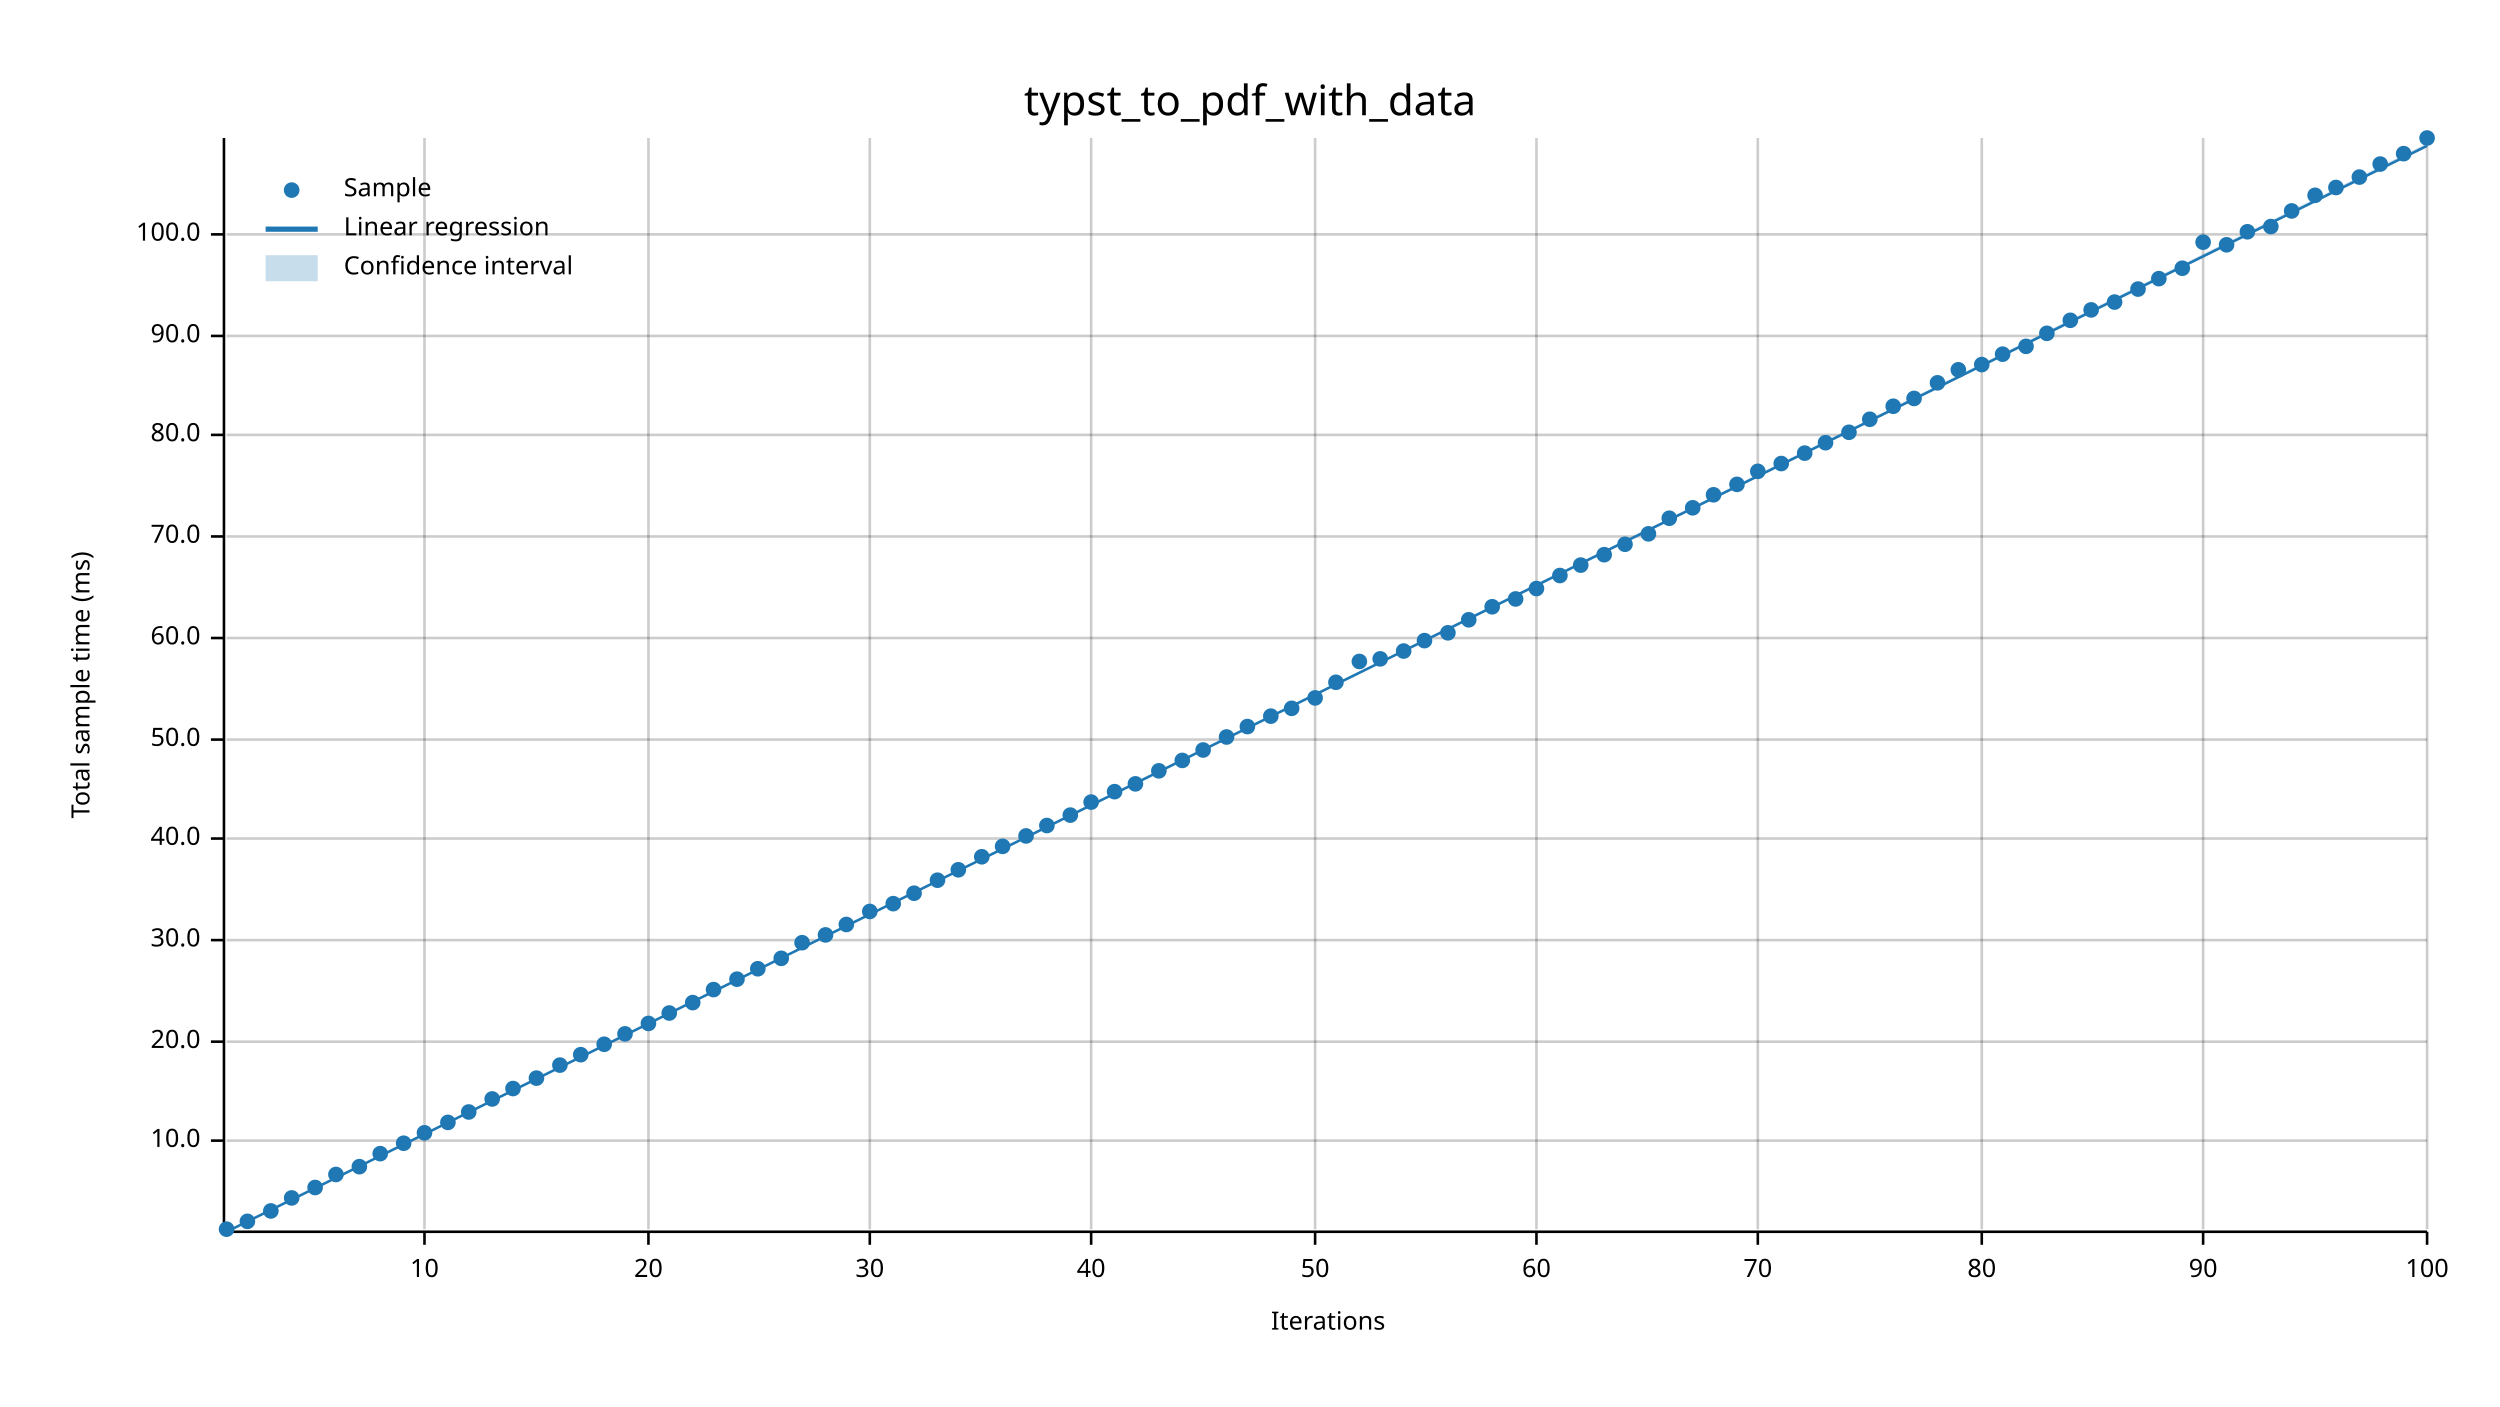
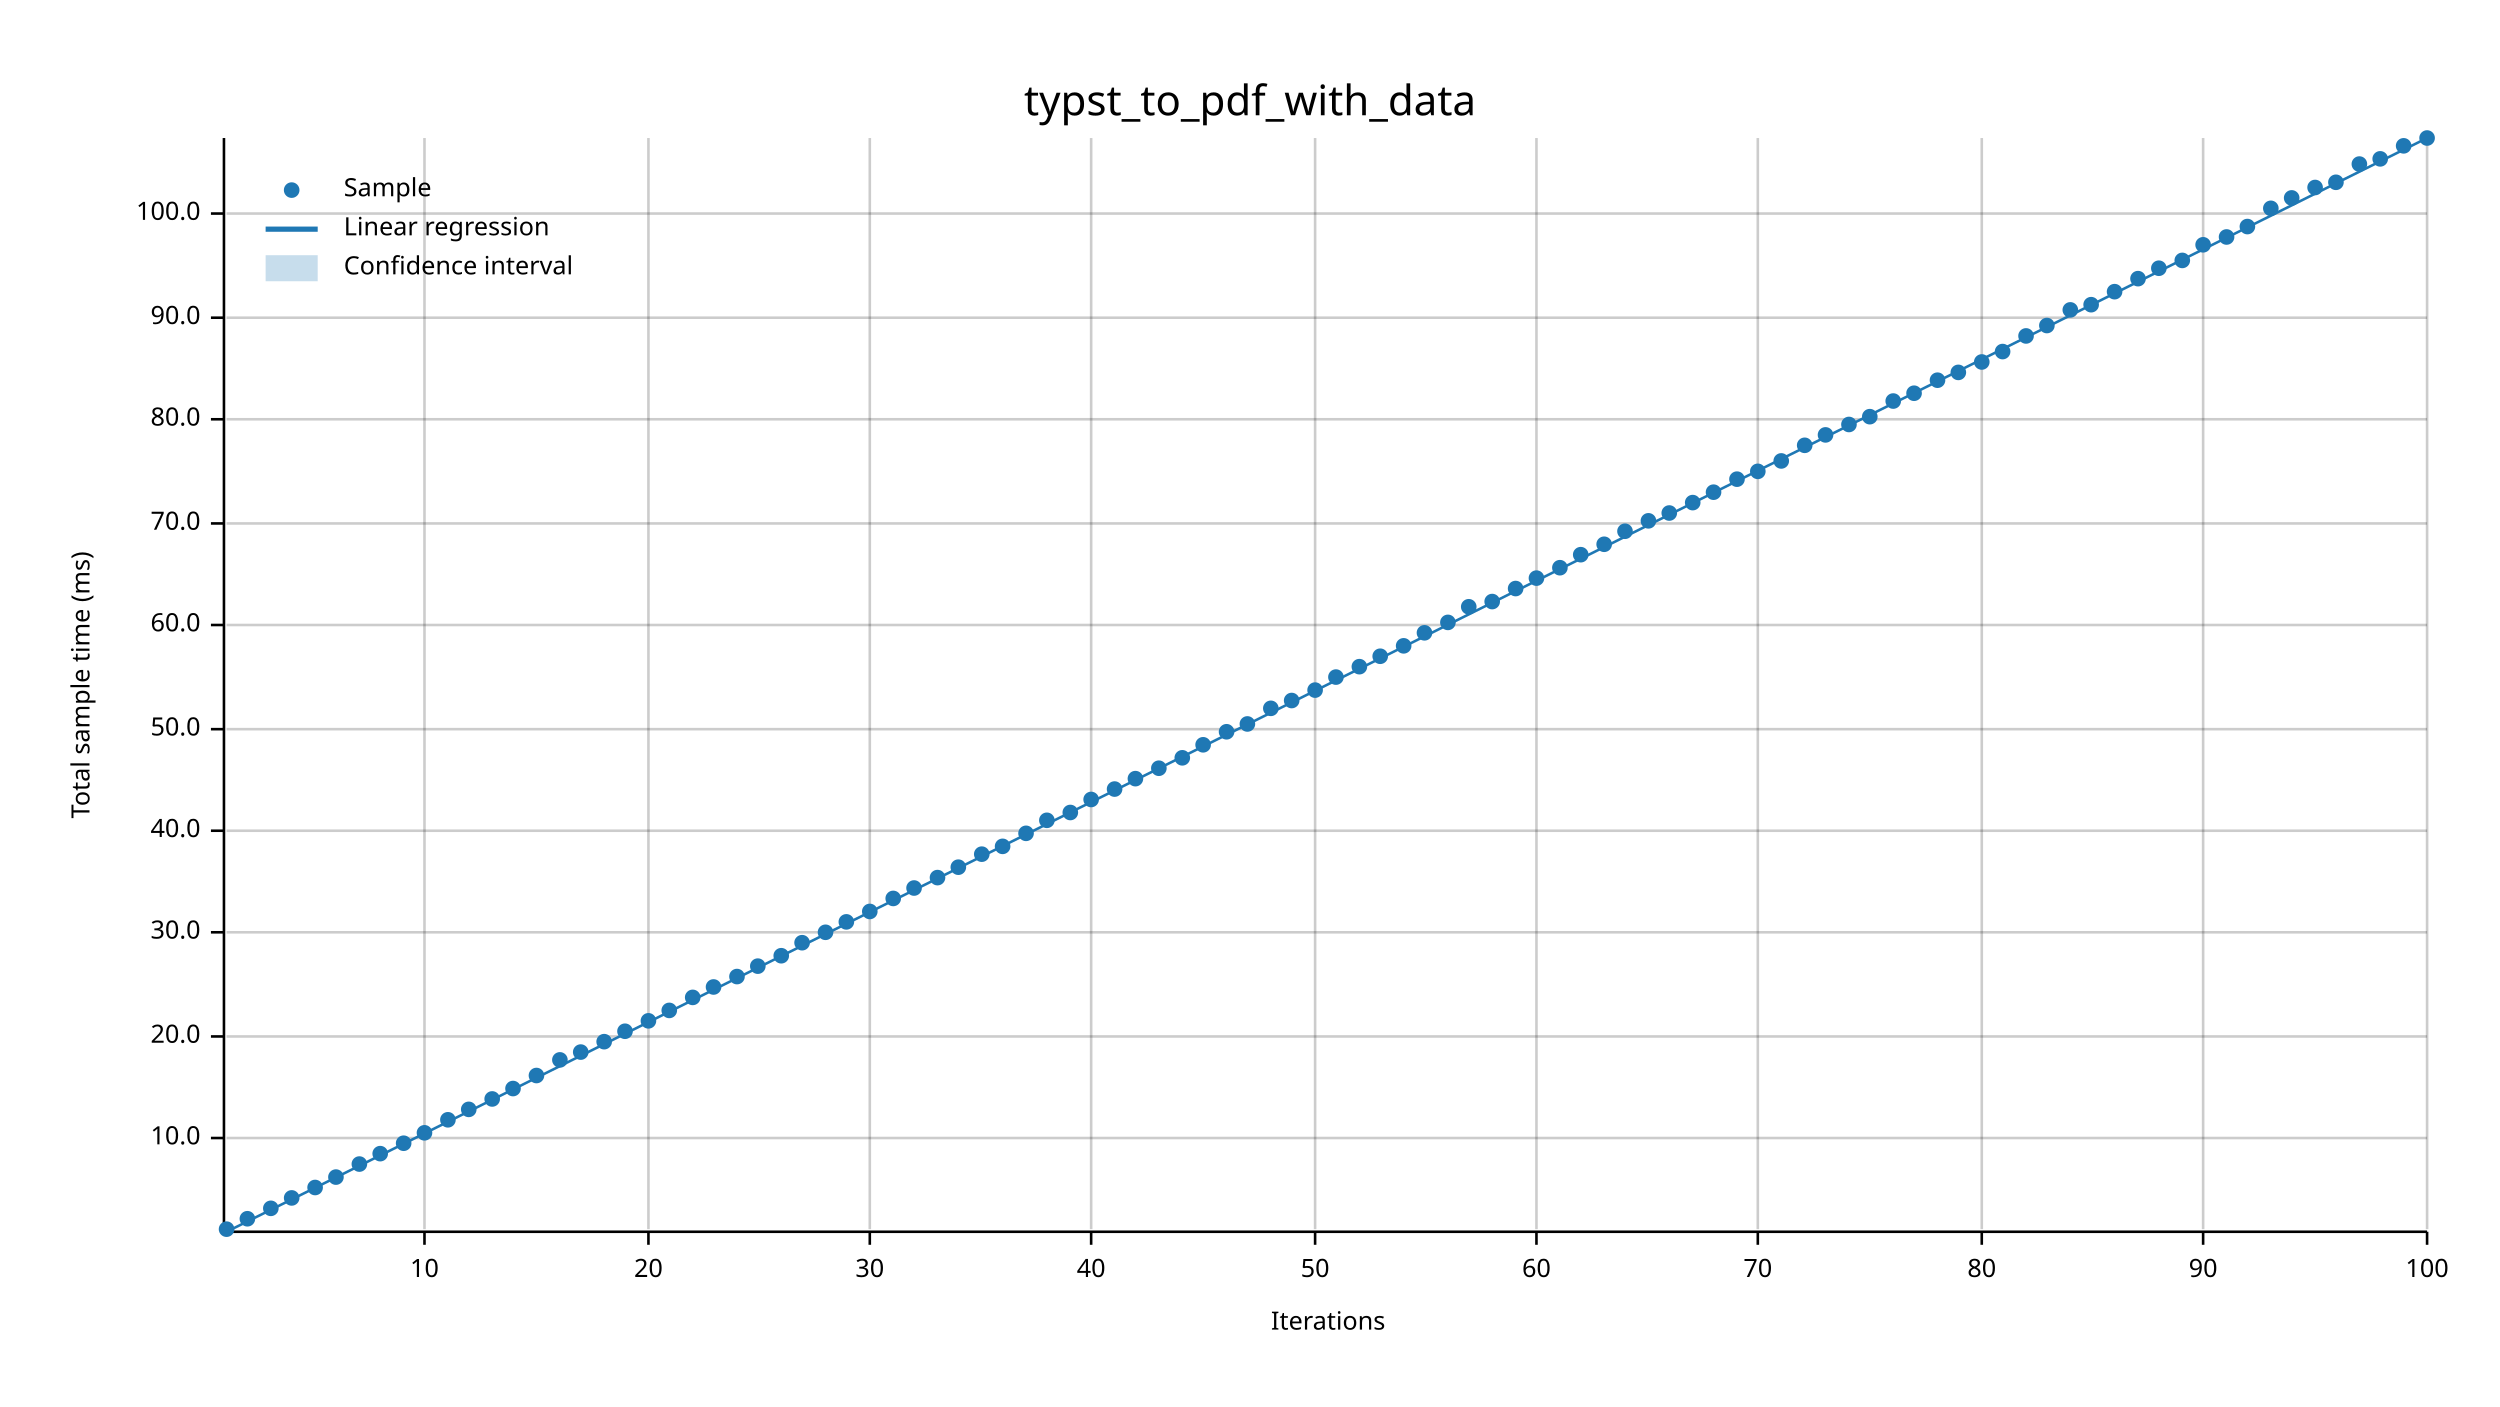
<svg xmlns="http://www.w3.org/2000/svg" width="960" height="540" viewBox="0 0 960 540">
  <text x="480" y="32" dy="0.76em" text-anchor="middle" font-family="sans-serif" font-size="16.129" opacity="1" fill="#000000">
typst_to_pdf_with_data
</text>
  <text x="27" y="263" dy="0.76em" text-anchor="middle" font-family="sans-serif" font-size="9.677" opacity="1" fill="#000000" transform="rotate(270, 27, 263)">
Total sample time (ms)
</text>
  <text x="510" y="513" dy="-0.5ex" text-anchor="middle" font-family="sans-serif" font-size="9.677" opacity="1" fill="#000000">
Iterations
</text>
  <line opacity="0.2" stroke="#000000" stroke-width="1" x1="163" y1="472" x2="163" y2="53" />
  <line opacity="0.2" stroke="#000000" stroke-width="1" x1="249" y1="472" x2="249" y2="53" />
  <line opacity="0.2" stroke="#000000" stroke-width="1" x1="334" y1="472" x2="334" y2="53" />
  <line opacity="0.2" stroke="#000000" stroke-width="1" x1="419" y1="472" x2="419" y2="53" />
  <line opacity="0.2" stroke="#000000" stroke-width="1" x1="505" y1="472" x2="505" y2="53" />
  <line opacity="0.2" stroke="#000000" stroke-width="1" x1="590" y1="472" x2="590" y2="53" />
  <line opacity="0.2" stroke="#000000" stroke-width="1" x1="675" y1="472" x2="675" y2="53" />
  <line opacity="0.2" stroke="#000000" stroke-width="1" x1="761" y1="472" x2="761" y2="53" />
  <line opacity="0.2" stroke="#000000" stroke-width="1" x1="846" y1="472" x2="846" y2="53" />
  <line opacity="0.2" stroke="#000000" stroke-width="1" x1="932" y1="472" x2="932" y2="53" />
-   <line opacity="0.2" stroke="#000000" stroke-width="1" x1="87" y1="438" x2="932" y2="438" />
-   <line opacity="0.2" stroke="#000000" stroke-width="1" x1="87" y1="400" x2="932" y2="400" />
-   <line opacity="0.2" stroke="#000000" stroke-width="1" x1="87" y1="361" x2="932" y2="361" />
-   <line opacity="0.2" stroke="#000000" stroke-width="1" x1="87" y1="322" x2="932" y2="322" />
-   <line opacity="0.2" stroke="#000000" stroke-width="1" x1="87" y1="284" x2="932" y2="284" />
-   <line opacity="0.2" stroke="#000000" stroke-width="1" x1="87" y1="245" x2="932" y2="245" />
-   <line opacity="0.2" stroke="#000000" stroke-width="1" x1="87" y1="206" x2="932" y2="206" />
-   <line opacity="0.2" stroke="#000000" stroke-width="1" x1="87" y1="167" x2="932" y2="167" />
-   <line opacity="0.2" stroke="#000000" stroke-width="1" x1="87" y1="129" x2="932" y2="129" />
-   <line opacity="0.2" stroke="#000000" stroke-width="1" x1="87" y1="90" x2="932" y2="90" />
+   <line opacity="0.2" stroke="#000000" stroke-width="1" x1="87" y1="437" x2="932" y2="437" />
+   <line opacity="0.2" stroke="#000000" stroke-width="1" x1="87" y1="398" x2="932" y2="398" />
+   <line opacity="0.2" stroke="#000000" stroke-width="1" x1="87" y1="358" x2="932" y2="358" />
+   <line opacity="0.2" stroke="#000000" stroke-width="1" x1="87" y1="319" x2="932" y2="319" />
+   <line opacity="0.2" stroke="#000000" stroke-width="1" x1="87" y1="280" x2="932" y2="280" />
+   <line opacity="0.2" stroke="#000000" stroke-width="1" x1="87" y1="240" x2="932" y2="240" />
+   <line opacity="0.2" stroke="#000000" stroke-width="1" x1="87" y1="201" x2="932" y2="201" />
+   <line opacity="0.2" stroke="#000000" stroke-width="1" x1="87" y1="161" x2="932" y2="161" />
+   <line opacity="0.2" stroke="#000000" stroke-width="1" x1="87" y1="122" x2="932" y2="122" />
+   <line opacity="0.2" stroke="#000000" stroke-width="1" x1="87" y1="82" x2="932" y2="82" />
  <polyline fill="none" opacity="1" stroke="#000000" stroke-width="1" points="86,53 86,472 " />
-   <text x="77" y="438" dy="0.5ex" text-anchor="end" font-family="sans-serif" font-size="9.677" opacity="1" fill="#000000">
+   <text x="77" y="437" dy="0.5ex" text-anchor="end" font-family="sans-serif" font-size="9.677" opacity="1" fill="#000000">
10.0
</text>
-   <polyline fill="none" opacity="1" stroke="#000000" stroke-width="1" points="81,438 86,438 " />
-   <text x="77" y="400" dy="0.5ex" text-anchor="end" font-family="sans-serif" font-size="9.677" opacity="1" fill="#000000">
+   <polyline fill="none" opacity="1" stroke="#000000" stroke-width="1" points="81,437 86,437 " />
+   <text x="77" y="398" dy="0.5ex" text-anchor="end" font-family="sans-serif" font-size="9.677" opacity="1" fill="#000000">
20.0
</text>
-   <polyline fill="none" opacity="1" stroke="#000000" stroke-width="1" points="81,400 86,400 " />
-   <text x="77" y="361" dy="0.5ex" text-anchor="end" font-family="sans-serif" font-size="9.677" opacity="1" fill="#000000">
+   <polyline fill="none" opacity="1" stroke="#000000" stroke-width="1" points="81,398 86,398 " />
+   <text x="77" y="358" dy="0.5ex" text-anchor="end" font-family="sans-serif" font-size="9.677" opacity="1" fill="#000000">
30.0
</text>
-   <polyline fill="none" opacity="1" stroke="#000000" stroke-width="1" points="81,361 86,361 " />
-   <text x="77" y="322" dy="0.5ex" text-anchor="end" font-family="sans-serif" font-size="9.677" opacity="1" fill="#000000">
+   <polyline fill="none" opacity="1" stroke="#000000" stroke-width="1" points="81,358 86,358 " />
+   <text x="77" y="319" dy="0.5ex" text-anchor="end" font-family="sans-serif" font-size="9.677" opacity="1" fill="#000000">
40.0
</text>
-   <polyline fill="none" opacity="1" stroke="#000000" stroke-width="1" points="81,322 86,322 " />
-   <text x="77" y="284" dy="0.5ex" text-anchor="end" font-family="sans-serif" font-size="9.677" opacity="1" fill="#000000">
+   <polyline fill="none" opacity="1" stroke="#000000" stroke-width="1" points="81,319 86,319 " />
+   <text x="77" y="280" dy="0.5ex" text-anchor="end" font-family="sans-serif" font-size="9.677" opacity="1" fill="#000000">
50.0
</text>
-   <polyline fill="none" opacity="1" stroke="#000000" stroke-width="1" points="81,284 86,284 " />
-   <text x="77" y="245" dy="0.5ex" text-anchor="end" font-family="sans-serif" font-size="9.677" opacity="1" fill="#000000">
+   <polyline fill="none" opacity="1" stroke="#000000" stroke-width="1" points="81,280 86,280 " />
+   <text x="77" y="240" dy="0.5ex" text-anchor="end" font-family="sans-serif" font-size="9.677" opacity="1" fill="#000000">
60.0
</text>
-   <polyline fill="none" opacity="1" stroke="#000000" stroke-width="1" points="81,245 86,245 " />
-   <text x="77" y="206" dy="0.5ex" text-anchor="end" font-family="sans-serif" font-size="9.677" opacity="1" fill="#000000">
+   <polyline fill="none" opacity="1" stroke="#000000" stroke-width="1" points="81,240 86,240 " />
+   <text x="77" y="201" dy="0.5ex" text-anchor="end" font-family="sans-serif" font-size="9.677" opacity="1" fill="#000000">
70.0
</text>
-   <polyline fill="none" opacity="1" stroke="#000000" stroke-width="1" points="81,206 86,206 " />
-   <text x="77" y="167" dy="0.5ex" text-anchor="end" font-family="sans-serif" font-size="9.677" opacity="1" fill="#000000">
+   <polyline fill="none" opacity="1" stroke="#000000" stroke-width="1" points="81,201 86,201 " />
+   <text x="77" y="161" dy="0.5ex" text-anchor="end" font-family="sans-serif" font-size="9.677" opacity="1" fill="#000000">
80.0
</text>
-   <polyline fill="none" opacity="1" stroke="#000000" stroke-width="1" points="81,167 86,167 " />
-   <text x="77" y="129" dy="0.5ex" text-anchor="end" font-family="sans-serif" font-size="9.677" opacity="1" fill="#000000">
+   <polyline fill="none" opacity="1" stroke="#000000" stroke-width="1" points="81,161 86,161 " />
+   <text x="77" y="122" dy="0.5ex" text-anchor="end" font-family="sans-serif" font-size="9.677" opacity="1" fill="#000000">
90.0
</text>
-   <polyline fill="none" opacity="1" stroke="#000000" stroke-width="1" points="81,129 86,129 " />
-   <text x="77" y="90" dy="0.5ex" text-anchor="end" font-family="sans-serif" font-size="9.677" opacity="1" fill="#000000">
+   <polyline fill="none" opacity="1" stroke="#000000" stroke-width="1" points="81,122 86,122 " />
+   <text x="77" y="82" dy="0.5ex" text-anchor="end" font-family="sans-serif" font-size="9.677" opacity="1" fill="#000000">
100.0
</text>
-   <polyline fill="none" opacity="1" stroke="#000000" stroke-width="1" points="81,90 86,90 " />
+   <polyline fill="none" opacity="1" stroke="#000000" stroke-width="1" points="81,82 86,82 " />
  <polyline fill="none" opacity="1" stroke="#000000" stroke-width="1" points="87,473 932,473 " />
  <text x="163" y="483" dy="0.76em" text-anchor="middle" font-family="sans-serif" font-size="9.677" opacity="1" fill="#000000">
10
</text>
  <polyline fill="none" opacity="1" stroke="#000000" stroke-width="1" points="163,473 163,478 " />
  <text x="249" y="483" dy="0.76em" text-anchor="middle" font-family="sans-serif" font-size="9.677" opacity="1" fill="#000000">
20
</text>
  <polyline fill="none" opacity="1" stroke="#000000" stroke-width="1" points="249,473 249,478 " />
  <text x="334" y="483" dy="0.76em" text-anchor="middle" font-family="sans-serif" font-size="9.677" opacity="1" fill="#000000">
30
</text>
  <polyline fill="none" opacity="1" stroke="#000000" stroke-width="1" points="334,473 334,478 " />
  <text x="419" y="483" dy="0.76em" text-anchor="middle" font-family="sans-serif" font-size="9.677" opacity="1" fill="#000000">
40
</text>
  <polyline fill="none" opacity="1" stroke="#000000" stroke-width="1" points="419,473 419,478 " />
  <text x="505" y="483" dy="0.76em" text-anchor="middle" font-family="sans-serif" font-size="9.677" opacity="1" fill="#000000">
50
</text>
  <polyline fill="none" opacity="1" stroke="#000000" stroke-width="1" points="505,473 505,478 " />
  <text x="590" y="483" dy="0.76em" text-anchor="middle" font-family="sans-serif" font-size="9.677" opacity="1" fill="#000000">
60
</text>
  <polyline fill="none" opacity="1" stroke="#000000" stroke-width="1" points="590,473 590,478 " />
  <text x="675" y="483" dy="0.76em" text-anchor="middle" font-family="sans-serif" font-size="9.677" opacity="1" fill="#000000">
70
</text>
  <polyline fill="none" opacity="1" stroke="#000000" stroke-width="1" points="675,473 675,478 " />
  <text x="761" y="483" dy="0.76em" text-anchor="middle" font-family="sans-serif" font-size="9.677" opacity="1" fill="#000000">
80
</text>
  <polyline fill="none" opacity="1" stroke="#000000" stroke-width="1" points="761,473 761,478 " />
  <text x="846" y="483" dy="0.76em" text-anchor="middle" font-family="sans-serif" font-size="9.677" opacity="1" fill="#000000">
90
</text>
  <polyline fill="none" opacity="1" stroke="#000000" stroke-width="1" points="846,473 846,478 " />
  <text x="932" y="483" dy="0.76em" text-anchor="middle" font-family="sans-serif" font-size="9.677" opacity="1" fill="#000000">
100
</text>
  <polyline fill="none" opacity="1" stroke="#000000" stroke-width="1" points="932,473 932,478 " />
  <circle cx="87" cy="472" r="3" opacity="1" fill="#1F78B4" stroke="none" stroke-width="1" />
-   <circle cx="95" cy="469" r="3" opacity="1" fill="#1F78B4" stroke="none" stroke-width="1" />
-   <circle cx="104" cy="465" r="3" opacity="1" fill="#1F78B4" stroke="none" stroke-width="1" />
+   <circle cx="95" cy="468" r="3" opacity="1" fill="#1F78B4" stroke="none" stroke-width="1" />
+   <circle cx="104" cy="464" r="3" opacity="1" fill="#1F78B4" stroke="none" stroke-width="1" />
  <circle cx="112" cy="460" r="3" opacity="1" fill="#1F78B4" stroke="none" stroke-width="1" />
  <circle cx="121" cy="456" r="3" opacity="1" fill="#1F78B4" stroke="none" stroke-width="1" />
-   <circle cx="129" cy="451" r="3" opacity="1" fill="#1F78B4" stroke="none" stroke-width="1" />
-   <circle cx="138" cy="448" r="3" opacity="1" fill="#1F78B4" stroke="none" stroke-width="1" />
+   <circle cx="129" cy="452" r="3" opacity="1" fill="#1F78B4" stroke="none" stroke-width="1" />
+   <circle cx="138" cy="447" r="3" opacity="1" fill="#1F78B4" stroke="none" stroke-width="1" />
  <circle cx="146" cy="443" r="3" opacity="1" fill="#1F78B4" stroke="none" stroke-width="1" />
  <circle cx="155" cy="439" r="3" opacity="1" fill="#1F78B4" stroke="none" stroke-width="1" />
  <circle cx="163" cy="435" r="3" opacity="1" fill="#1F78B4" stroke="none" stroke-width="1" />
-   <circle cx="172" cy="431" r="3" opacity="1" fill="#1F78B4" stroke="none" stroke-width="1" />
-   <circle cx="180" cy="427" r="3" opacity="1" fill="#1F78B4" stroke="none" stroke-width="1" />
+   <circle cx="172" cy="430" r="3" opacity="1" fill="#1F78B4" stroke="none" stroke-width="1" />
+   <circle cx="180" cy="426" r="3" opacity="1" fill="#1F78B4" stroke="none" stroke-width="1" />
  <circle cx="189" cy="422" r="3" opacity="1" fill="#1F78B4" stroke="none" stroke-width="1" />
  <circle cx="197" cy="418" r="3" opacity="1" fill="#1F78B4" stroke="none" stroke-width="1" />
-   <circle cx="206" cy="414" r="3" opacity="1" fill="#1F78B4" stroke="none" stroke-width="1" />
-   <circle cx="215" cy="409" r="3" opacity="1" fill="#1F78B4" stroke="none" stroke-width="1" />
-   <circle cx="223" cy="405" r="3" opacity="1" fill="#1F78B4" stroke="none" stroke-width="1" />
-   <circle cx="232" cy="401" r="3" opacity="1" fill="#1F78B4" stroke="none" stroke-width="1" />
-   <circle cx="240" cy="397" r="3" opacity="1" fill="#1F78B4" stroke="none" stroke-width="1" />
-   <circle cx="249" cy="393" r="3" opacity="1" fill="#1F78B4" stroke="none" stroke-width="1" />
-   <circle cx="257" cy="389" r="3" opacity="1" fill="#1F78B4" stroke="none" stroke-width="1" />
-   <circle cx="266" cy="385" r="3" opacity="1" fill="#1F78B4" stroke="none" stroke-width="1" />
-   <circle cx="274" cy="380" r="3" opacity="1" fill="#1F78B4" stroke="none" stroke-width="1" />
-   <circle cx="283" cy="376" r="3" opacity="1" fill="#1F78B4" stroke="none" stroke-width="1" />
-   <circle cx="291" cy="372" r="3" opacity="1" fill="#1F78B4" stroke="none" stroke-width="1" />
-   <circle cx="300" cy="368" r="3" opacity="1" fill="#1F78B4" stroke="none" stroke-width="1" />
+   <circle cx="206" cy="413" r="3" opacity="1" fill="#1F78B4" stroke="none" stroke-width="1" />
+   <circle cx="215" cy="407" r="3" opacity="1" fill="#1F78B4" stroke="none" stroke-width="1" />
+   <circle cx="223" cy="404" r="3" opacity="1" fill="#1F78B4" stroke="none" stroke-width="1" />
+   <circle cx="232" cy="400" r="3" opacity="1" fill="#1F78B4" stroke="none" stroke-width="1" />
+   <circle cx="240" cy="396" r="3" opacity="1" fill="#1F78B4" stroke="none" stroke-width="1" />
+   <circle cx="249" cy="392" r="3" opacity="1" fill="#1F78B4" stroke="none" stroke-width="1" />
+   <circle cx="257" cy="388" r="3" opacity="1" fill="#1F78B4" stroke="none" stroke-width="1" />
+   <circle cx="266" cy="383" r="3" opacity="1" fill="#1F78B4" stroke="none" stroke-width="1" />
+   <circle cx="274" cy="379" r="3" opacity="1" fill="#1F78B4" stroke="none" stroke-width="1" />
+   <circle cx="283" cy="375" r="3" opacity="1" fill="#1F78B4" stroke="none" stroke-width="1" />
+   <circle cx="291" cy="371" r="3" opacity="1" fill="#1F78B4" stroke="none" stroke-width="1" />
+   <circle cx="300" cy="367" r="3" opacity="1" fill="#1F78B4" stroke="none" stroke-width="1" />
  <circle cx="308" cy="362" r="3" opacity="1" fill="#1F78B4" stroke="none" stroke-width="1" />
-   <circle cx="317" cy="359" r="3" opacity="1" fill="#1F78B4" stroke="none" stroke-width="1" />
-   <circle cx="325" cy="355" r="3" opacity="1" fill="#1F78B4" stroke="none" stroke-width="1" />
+   <circle cx="317" cy="358" r="3" opacity="1" fill="#1F78B4" stroke="none" stroke-width="1" />
+   <circle cx="325" cy="354" r="3" opacity="1" fill="#1F78B4" stroke="none" stroke-width="1" />
  <circle cx="334" cy="350" r="3" opacity="1" fill="#1F78B4" stroke="none" stroke-width="1" />
-   <circle cx="343" cy="347" r="3" opacity="1" fill="#1F78B4" stroke="none" stroke-width="1" />
-   <circle cx="351" cy="343" r="3" opacity="1" fill="#1F78B4" stroke="none" stroke-width="1" />
-   <circle cx="360" cy="338" r="3" opacity="1" fill="#1F78B4" stroke="none" stroke-width="1" />
-   <circle cx="368" cy="334" r="3" opacity="1" fill="#1F78B4" stroke="none" stroke-width="1" />
-   <circle cx="377" cy="329" r="3" opacity="1" fill="#1F78B4" stroke="none" stroke-width="1" />
+   <circle cx="343" cy="345" r="3" opacity="1" fill="#1F78B4" stroke="none" stroke-width="1" />
+   <circle cx="351" cy="341" r="3" opacity="1" fill="#1F78B4" stroke="none" stroke-width="1" />
+   <circle cx="360" cy="337" r="3" opacity="1" fill="#1F78B4" stroke="none" stroke-width="1" />
+   <circle cx="368" cy="333" r="3" opacity="1" fill="#1F78B4" stroke="none" stroke-width="1" />
+   <circle cx="377" cy="328" r="3" opacity="1" fill="#1F78B4" stroke="none" stroke-width="1" />
  <circle cx="385" cy="325" r="3" opacity="1" fill="#1F78B4" stroke="none" stroke-width="1" />
-   <circle cx="394" cy="321" r="3" opacity="1" fill="#1F78B4" stroke="none" stroke-width="1" />
-   <circle cx="402" cy="317" r="3" opacity="1" fill="#1F78B4" stroke="none" stroke-width="1" />
-   <circle cx="411" cy="313" r="3" opacity="1" fill="#1F78B4" stroke="none" stroke-width="1" />
-   <circle cx="419" cy="308" r="3" opacity="1" fill="#1F78B4" stroke="none" stroke-width="1" />
-   <circle cx="428" cy="304" r="3" opacity="1" fill="#1F78B4" stroke="none" stroke-width="1" />
-   <circle cx="436" cy="301" r="3" opacity="1" fill="#1F78B4" stroke="none" stroke-width="1" />
-   <circle cx="445" cy="296" r="3" opacity="1" fill="#1F78B4" stroke="none" stroke-width="1" />
-   <circle cx="454" cy="292" r="3" opacity="1" fill="#1F78B4" stroke="none" stroke-width="1" />
-   <circle cx="462" cy="288" r="3" opacity="1" fill="#1F78B4" stroke="none" stroke-width="1" />
-   <circle cx="471" cy="283" r="3" opacity="1" fill="#1F78B4" stroke="none" stroke-width="1" />
-   <circle cx="479" cy="279" r="3" opacity="1" fill="#1F78B4" stroke="none" stroke-width="1" />
-   <circle cx="488" cy="275" r="3" opacity="1" fill="#1F78B4" stroke="none" stroke-width="1" />
-   <circle cx="496" cy="272" r="3" opacity="1" fill="#1F78B4" stroke="none" stroke-width="1" />
-   <circle cx="505" cy="268" r="3" opacity="1" fill="#1F78B4" stroke="none" stroke-width="1" />
-   <circle cx="513" cy="262" r="3" opacity="1" fill="#1F78B4" stroke="none" stroke-width="1" />
-   <circle cx="522" cy="254" r="3" opacity="1" fill="#1F78B4" stroke="none" stroke-width="1" />
-   <circle cx="530" cy="253" r="3" opacity="1" fill="#1F78B4" stroke="none" stroke-width="1" />
-   <circle cx="539" cy="250" r="3" opacity="1" fill="#1F78B4" stroke="none" stroke-width="1" />
-   <circle cx="547" cy="246" r="3" opacity="1" fill="#1F78B4" stroke="none" stroke-width="1" />
-   <circle cx="556" cy="243" r="3" opacity="1" fill="#1F78B4" stroke="none" stroke-width="1" />
-   <circle cx="564" cy="238" r="3" opacity="1" fill="#1F78B4" stroke="none" stroke-width="1" />
-   <circle cx="573" cy="233" r="3" opacity="1" fill="#1F78B4" stroke="none" stroke-width="1" />
-   <circle cx="582" cy="230" r="3" opacity="1" fill="#1F78B4" stroke="none" stroke-width="1" />
-   <circle cx="590" cy="226" r="3" opacity="1" fill="#1F78B4" stroke="none" stroke-width="1" />
-   <circle cx="599" cy="221" r="3" opacity="1" fill="#1F78B4" stroke="none" stroke-width="1" />
-   <circle cx="607" cy="217" r="3" opacity="1" fill="#1F78B4" stroke="none" stroke-width="1" />
-   <circle cx="616" cy="213" r="3" opacity="1" fill="#1F78B4" stroke="none" stroke-width="1" />
-   <circle cx="624" cy="209" r="3" opacity="1" fill="#1F78B4" stroke="none" stroke-width="1" />
-   <circle cx="633" cy="205" r="3" opacity="1" fill="#1F78B4" stroke="none" stroke-width="1" />
-   <circle cx="641" cy="199" r="3" opacity="1" fill="#1F78B4" stroke="none" stroke-width="1" />
-   <circle cx="650" cy="195" r="3" opacity="1" fill="#1F78B4" stroke="none" stroke-width="1" />
-   <circle cx="658" cy="190" r="3" opacity="1" fill="#1F78B4" stroke="none" stroke-width="1" />
-   <circle cx="667" cy="186" r="3" opacity="1" fill="#1F78B4" stroke="none" stroke-width="1" />
+   <circle cx="394" cy="320" r="3" opacity="1" fill="#1F78B4" stroke="none" stroke-width="1" />
+   <circle cx="402" cy="315" r="3" opacity="1" fill="#1F78B4" stroke="none" stroke-width="1" />
+   <circle cx="411" cy="312" r="3" opacity="1" fill="#1F78B4" stroke="none" stroke-width="1" />
+   <circle cx="419" cy="307" r="3" opacity="1" fill="#1F78B4" stroke="none" stroke-width="1" />
+   <circle cx="428" cy="303" r="3" opacity="1" fill="#1F78B4" stroke="none" stroke-width="1" />
+   <circle cx="436" cy="299" r="3" opacity="1" fill="#1F78B4" stroke="none" stroke-width="1" />
+   <circle cx="445" cy="295" r="3" opacity="1" fill="#1F78B4" stroke="none" stroke-width="1" />
+   <circle cx="454" cy="291" r="3" opacity="1" fill="#1F78B4" stroke="none" stroke-width="1" />
+   <circle cx="462" cy="286" r="3" opacity="1" fill="#1F78B4" stroke="none" stroke-width="1" />
+   <circle cx="471" cy="281" r="3" opacity="1" fill="#1F78B4" stroke="none" stroke-width="1" />
+   <circle cx="479" cy="278" r="3" opacity="1" fill="#1F78B4" stroke="none" stroke-width="1" />
+   <circle cx="488" cy="272" r="3" opacity="1" fill="#1F78B4" stroke="none" stroke-width="1" />
+   <circle cx="496" cy="269" r="3" opacity="1" fill="#1F78B4" stroke="none" stroke-width="1" />
+   <circle cx="505" cy="265" r="3" opacity="1" fill="#1F78B4" stroke="none" stroke-width="1" />
+   <circle cx="513" cy="260" r="3" opacity="1" fill="#1F78B4" stroke="none" stroke-width="1" />
+   <circle cx="522" cy="256" r="3" opacity="1" fill="#1F78B4" stroke="none" stroke-width="1" />
+   <circle cx="530" cy="252" r="3" opacity="1" fill="#1F78B4" stroke="none" stroke-width="1" />
+   <circle cx="539" cy="248" r="3" opacity="1" fill="#1F78B4" stroke="none" stroke-width="1" />
+   <circle cx="547" cy="243" r="3" opacity="1" fill="#1F78B4" stroke="none" stroke-width="1" />
+   <circle cx="556" cy="239" r="3" opacity="1" fill="#1F78B4" stroke="none" stroke-width="1" />
+   <circle cx="564" cy="233" r="3" opacity="1" fill="#1F78B4" stroke="none" stroke-width="1" />
+   <circle cx="573" cy="231" r="3" opacity="1" fill="#1F78B4" stroke="none" stroke-width="1" />
+   <circle cx="582" cy="226" r="3" opacity="1" fill="#1F78B4" stroke="none" stroke-width="1" />
+   <circle cx="590" cy="222" r="3" opacity="1" fill="#1F78B4" stroke="none" stroke-width="1" />
+   <circle cx="599" cy="218" r="3" opacity="1" fill="#1F78B4" stroke="none" stroke-width="1" />
+   <circle cx="607" cy="213" r="3" opacity="1" fill="#1F78B4" stroke="none" stroke-width="1" />
+   <circle cx="616" cy="209" r="3" opacity="1" fill="#1F78B4" stroke="none" stroke-width="1" />
+   <circle cx="624" cy="204" r="3" opacity="1" fill="#1F78B4" stroke="none" stroke-width="1" />
+   <circle cx="633" cy="200" r="3" opacity="1" fill="#1F78B4" stroke="none" stroke-width="1" />
+   <circle cx="641" cy="197" r="3" opacity="1" fill="#1F78B4" stroke="none" stroke-width="1" />
+   <circle cx="650" cy="193" r="3" opacity="1" fill="#1F78B4" stroke="none" stroke-width="1" />
+   <circle cx="658" cy="189" r="3" opacity="1" fill="#1F78B4" stroke="none" stroke-width="1" />
+   <circle cx="667" cy="184" r="3" opacity="1" fill="#1F78B4" stroke="none" stroke-width="1" />
  <circle cx="675" cy="181" r="3" opacity="1" fill="#1F78B4" stroke="none" stroke-width="1" />
-   <circle cx="684" cy="178" r="3" opacity="1" fill="#1F78B4" stroke="none" stroke-width="1" />
-   <circle cx="693" cy="174" r="3" opacity="1" fill="#1F78B4" stroke="none" stroke-width="1" />
-   <circle cx="701" cy="170" r="3" opacity="1" fill="#1F78B4" stroke="none" stroke-width="1" />
-   <circle cx="710" cy="166" r="3" opacity="1" fill="#1F78B4" stroke="none" stroke-width="1" />
-   <circle cx="718" cy="161" r="3" opacity="1" fill="#1F78B4" stroke="none" stroke-width="1" />
-   <circle cx="727" cy="156" r="3" opacity="1" fill="#1F78B4" stroke="none" stroke-width="1" />
-   <circle cx="735" cy="153" r="3" opacity="1" fill="#1F78B4" stroke="none" stroke-width="1" />
-   <circle cx="744" cy="147" r="3" opacity="1" fill="#1F78B4" stroke="none" stroke-width="1" />
-   <circle cx="752" cy="142" r="3" opacity="1" fill="#1F78B4" stroke="none" stroke-width="1" />
-   <circle cx="761" cy="140" r="3" opacity="1" fill="#1F78B4" stroke="none" stroke-width="1" />
-   <circle cx="769" cy="136" r="3" opacity="1" fill="#1F78B4" stroke="none" stroke-width="1" />
-   <circle cx="778" cy="133" r="3" opacity="1" fill="#1F78B4" stroke="none" stroke-width="1" />
-   <circle cx="786" cy="128" r="3" opacity="1" fill="#1F78B4" stroke="none" stroke-width="1" />
-   <circle cx="795" cy="123" r="3" opacity="1" fill="#1F78B4" stroke="none" stroke-width="1" />
-   <circle cx="803" cy="119" r="3" opacity="1" fill="#1F78B4" stroke="none" stroke-width="1" />
-   <circle cx="812" cy="116" r="3" opacity="1" fill="#1F78B4" stroke="none" stroke-width="1" />
-   <circle cx="821" cy="111" r="3" opacity="1" fill="#1F78B4" stroke="none" stroke-width="1" />
-   <circle cx="829" cy="107" r="3" opacity="1" fill="#1F78B4" stroke="none" stroke-width="1" />
-   <circle cx="838" cy="103" r="3" opacity="1" fill="#1F78B4" stroke="none" stroke-width="1" />
-   <circle cx="846" cy="93" r="3" opacity="1" fill="#1F78B4" stroke="none" stroke-width="1" />
-   <circle cx="855" cy="94" r="3" opacity="1" fill="#1F78B4" stroke="none" stroke-width="1" />
-   <circle cx="863" cy="89" r="3" opacity="1" fill="#1F78B4" stroke="none" stroke-width="1" />
-   <circle cx="872" cy="87" r="3" opacity="1" fill="#1F78B4" stroke="none" stroke-width="1" />
-   <circle cx="880" cy="81" r="3" opacity="1" fill="#1F78B4" stroke="none" stroke-width="1" />
-   <circle cx="889" cy="75" r="3" opacity="1" fill="#1F78B4" stroke="none" stroke-width="1" />
-   <circle cx="897" cy="72" r="3" opacity="1" fill="#1F78B4" stroke="none" stroke-width="1" />
-   <circle cx="906" cy="68" r="3" opacity="1" fill="#1F78B4" stroke="none" stroke-width="1" />
-   <circle cx="914" cy="63" r="3" opacity="1" fill="#1F78B4" stroke="none" stroke-width="1" />
-   <circle cx="923" cy="59" r="3" opacity="1" fill="#1F78B4" stroke="none" stroke-width="1" />
+   <circle cx="684" cy="177" r="3" opacity="1" fill="#1F78B4" stroke="none" stroke-width="1" />
+   <circle cx="693" cy="171" r="3" opacity="1" fill="#1F78B4" stroke="none" stroke-width="1" />
+   <circle cx="701" cy="167" r="3" opacity="1" fill="#1F78B4" stroke="none" stroke-width="1" />
+   <circle cx="710" cy="163" r="3" opacity="1" fill="#1F78B4" stroke="none" stroke-width="1" />
+   <circle cx="718" cy="160" r="3" opacity="1" fill="#1F78B4" stroke="none" stroke-width="1" />
+   <circle cx="727" cy="154" r="3" opacity="1" fill="#1F78B4" stroke="none" stroke-width="1" />
+   <circle cx="735" cy="151" r="3" opacity="1" fill="#1F78B4" stroke="none" stroke-width="1" />
+   <circle cx="744" cy="146" r="3" opacity="1" fill="#1F78B4" stroke="none" stroke-width="1" />
+   <circle cx="752" cy="143" r="3" opacity="1" fill="#1F78B4" stroke="none" stroke-width="1" />
+   <circle cx="761" cy="139" r="3" opacity="1" fill="#1F78B4" stroke="none" stroke-width="1" />
+   <circle cx="769" cy="135" r="3" opacity="1" fill="#1F78B4" stroke="none" stroke-width="1" />
+   <circle cx="778" cy="129" r="3" opacity="1" fill="#1F78B4" stroke="none" stroke-width="1" />
+   <circle cx="786" cy="125" r="3" opacity="1" fill="#1F78B4" stroke="none" stroke-width="1" />
+   <circle cx="795" cy="119" r="3" opacity="1" fill="#1F78B4" stroke="none" stroke-width="1" />
+   <circle cx="803" cy="117" r="3" opacity="1" fill="#1F78B4" stroke="none" stroke-width="1" />
+   <circle cx="812" cy="112" r="3" opacity="1" fill="#1F78B4" stroke="none" stroke-width="1" />
+   <circle cx="821" cy="107" r="3" opacity="1" fill="#1F78B4" stroke="none" stroke-width="1" />
+   <circle cx="829" cy="103" r="3" opacity="1" fill="#1F78B4" stroke="none" stroke-width="1" />
+   <circle cx="838" cy="100" r="3" opacity="1" fill="#1F78B4" stroke="none" stroke-width="1" />
+   <circle cx="846" cy="94" r="3" opacity="1" fill="#1F78B4" stroke="none" stroke-width="1" />
+   <circle cx="855" cy="91" r="3" opacity="1" fill="#1F78B4" stroke="none" stroke-width="1" />
+   <circle cx="863" cy="87" r="3" opacity="1" fill="#1F78B4" stroke="none" stroke-width="1" />
+   <circle cx="872" cy="80" r="3" opacity="1" fill="#1F78B4" stroke="none" stroke-width="1" />
+   <circle cx="880" cy="76" r="3" opacity="1" fill="#1F78B4" stroke="none" stroke-width="1" />
+   <circle cx="889" cy="72" r="3" opacity="1" fill="#1F78B4" stroke="none" stroke-width="1" />
+   <circle cx="897" cy="70" r="3" opacity="1" fill="#1F78B4" stroke="none" stroke-width="1" />
+   <circle cx="906" cy="63" r="3" opacity="1" fill="#1F78B4" stroke="none" stroke-width="1" />
+   <circle cx="914" cy="61" r="3" opacity="1" fill="#1F78B4" stroke="none" stroke-width="1" />
+   <circle cx="923" cy="56" r="3" opacity="1" fill="#1F78B4" stroke="none" stroke-width="1" />
  <circle cx="932" cy="53" r="3" opacity="1" fill="#1F78B4" stroke="none" stroke-width="1" />
-   <polyline fill="none" opacity="1" stroke="#1F78B4" stroke-width="1" points="87,473 932,56 " />
-   <polygon opacity="0.25" fill="#1F78B4" points="87,473 932,56 932,55 " />
+   <polyline fill="none" opacity="1" stroke="#1F78B4" stroke-width="1" points="87,473 932,53 " />
+   <polygon opacity="0.25" fill="#1F78B4" points="87,473 932,53 932,53 " />
  <text x="132" y="68" dy="0.76em" text-anchor="start" font-family="sans-serif" font-size="9.677" opacity="1" fill="#000000">
Sample
</text>
  <text x="132" y="83" dy="0.76em" text-anchor="start" font-family="sans-serif" font-size="9.677" opacity="1" fill="#000000">
Linear regression
</text>
  <text x="132" y="98" dy="0.76em" text-anchor="start" font-family="sans-serif" font-size="9.677" opacity="1" fill="#000000">
Confidence interval
</text>
  <circle cx="112" cy="73" r="3" opacity="1" fill="#1F78B4" stroke="none" stroke-width="1" />
  <polyline fill="none" opacity="1" stroke="#1F78B4" stroke-width="2" points="102,88 122,88 " />
  <rect x="102" y="98" width="20" height="10" opacity="0.25" fill="#1F78B4" stroke="none" />
</svg>
